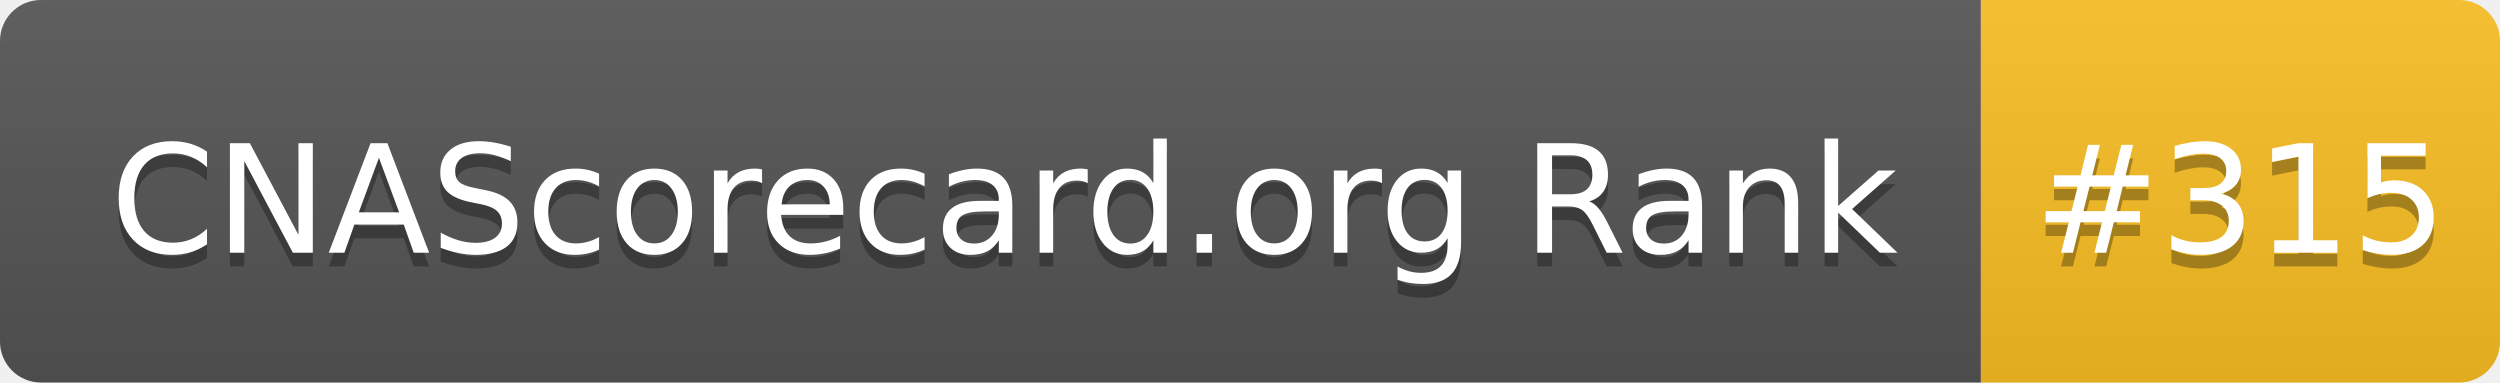
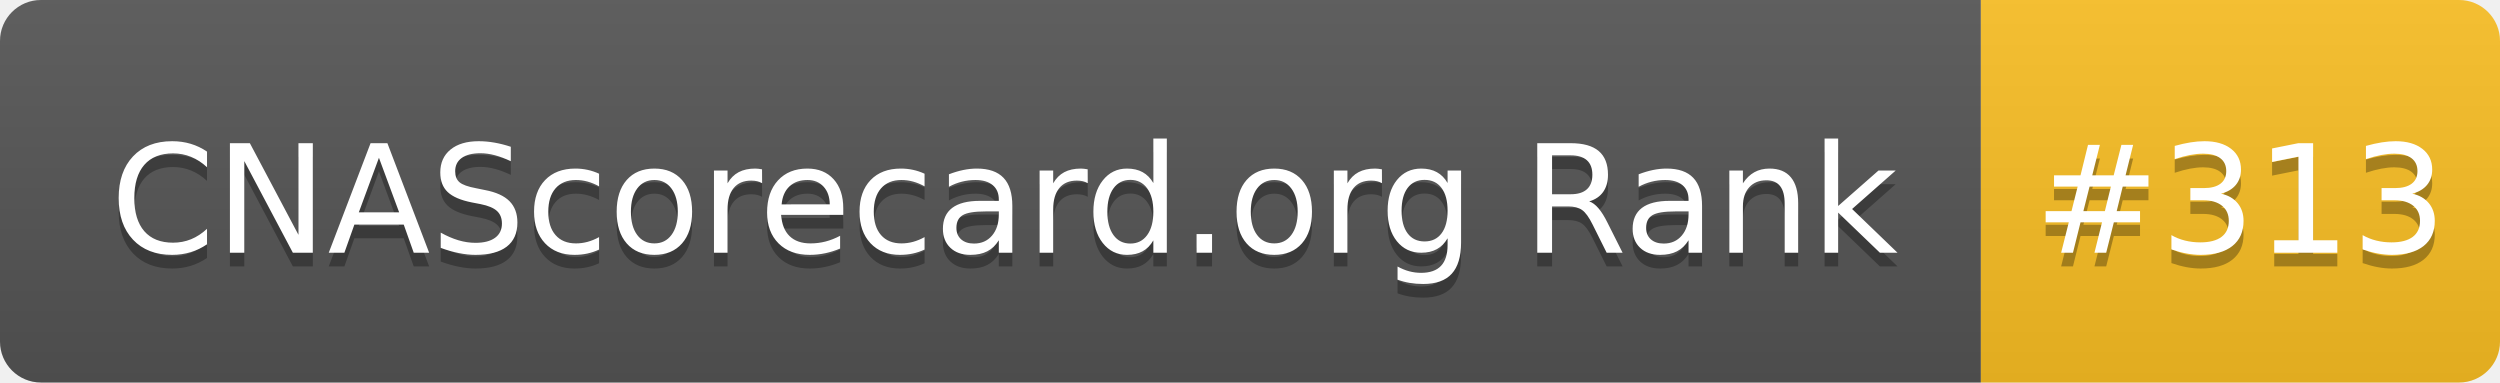
- <svg xmlns="http://www.w3.org/2000/svg" width="183" height="28" role="img" aria-label="CNAScorecard.org Rank: #315">
+ <svg xmlns="http://www.w3.org/2000/svg" width="183" height="28" role="img" aria-label="CNAScorecard.org Rank: #313">
  <linearGradient id="s" x2="0" y2="100%">
    <stop offset="0" stop-color="#bbb" stop-opacity=".1" />
    <stop offset="1" stop-opacity=".1" />
  </linearGradient>
  <clipPath id="r">
    <rect width="183" height="28" rx="3" fill="#fff" />
  </clipPath>
  <g clip-path="url(#r)">
    <rect width="145" height="28" fill="#555" />
    <rect x="145" width="38" height="28" fill="#FBBF24" />
    <rect width="183" height="28" fill="url(#s)" />
  </g>
  <g fill="#fff" text-anchor="middle" font-family="Verdana,Geneva,DejaVu Sans,sans-serif" text-rendering="geometricPrecision" font-size="110">
    <text aria-hidden="true" x="735" y="195" fill="#010101" fill-opacity=".3" transform="scale(.1)" textLength="1350">CNAScorecard.org Rank</text>
    <text x="735" y="185" transform="scale(.1)" fill="#fff" textLength="1350">CNAScorecard.org Rank</text>
-     <text aria-hidden="true" x="1640" y="195" fill="#010101" fill-opacity=".3" transform="scale(.1)" textLength="280">#315</text>
-     <text x="1640" y="185" transform="scale(.1)" fill="#fff" textLength="280">#315</text>
+     <text aria-hidden="true" x="1640" y="195" fill="#010101" fill-opacity=".3" transform="scale(.1)" textLength="280">#313</text>
+     <text x="1640" y="185" transform="scale(.1)" fill="#fff" textLength="280">#313</text>
  </g>
</svg>
